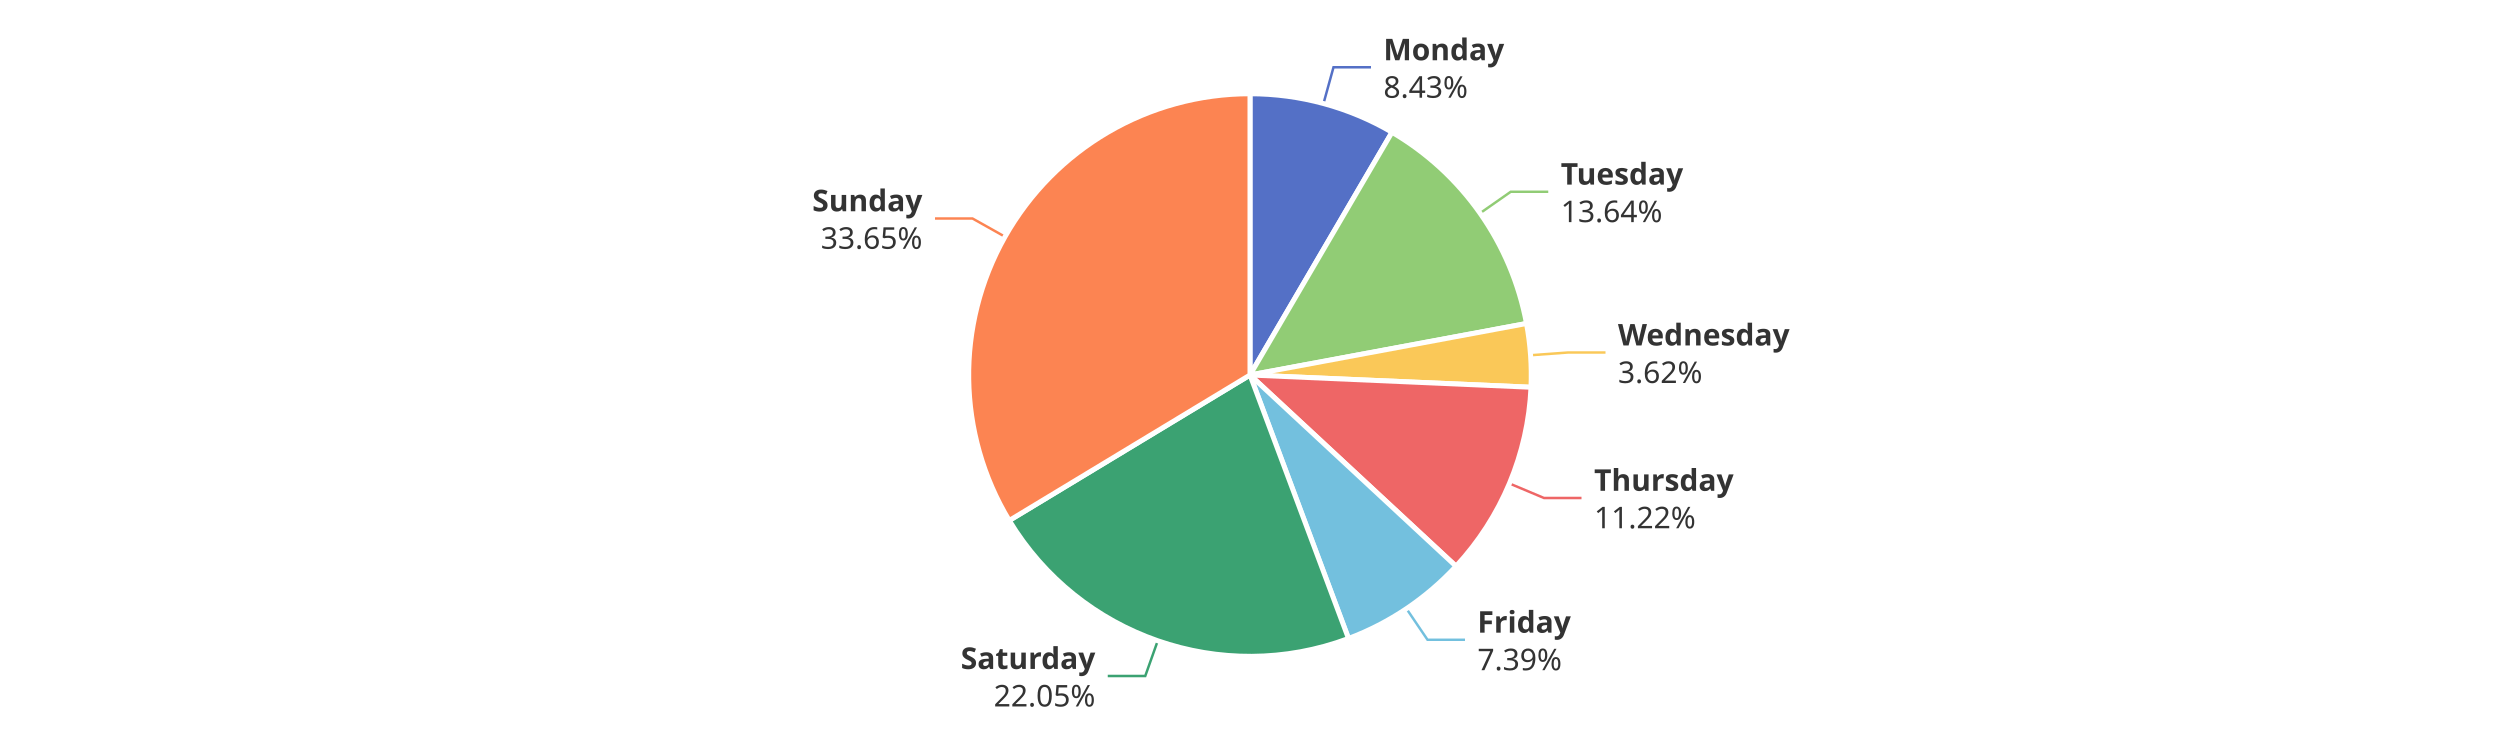
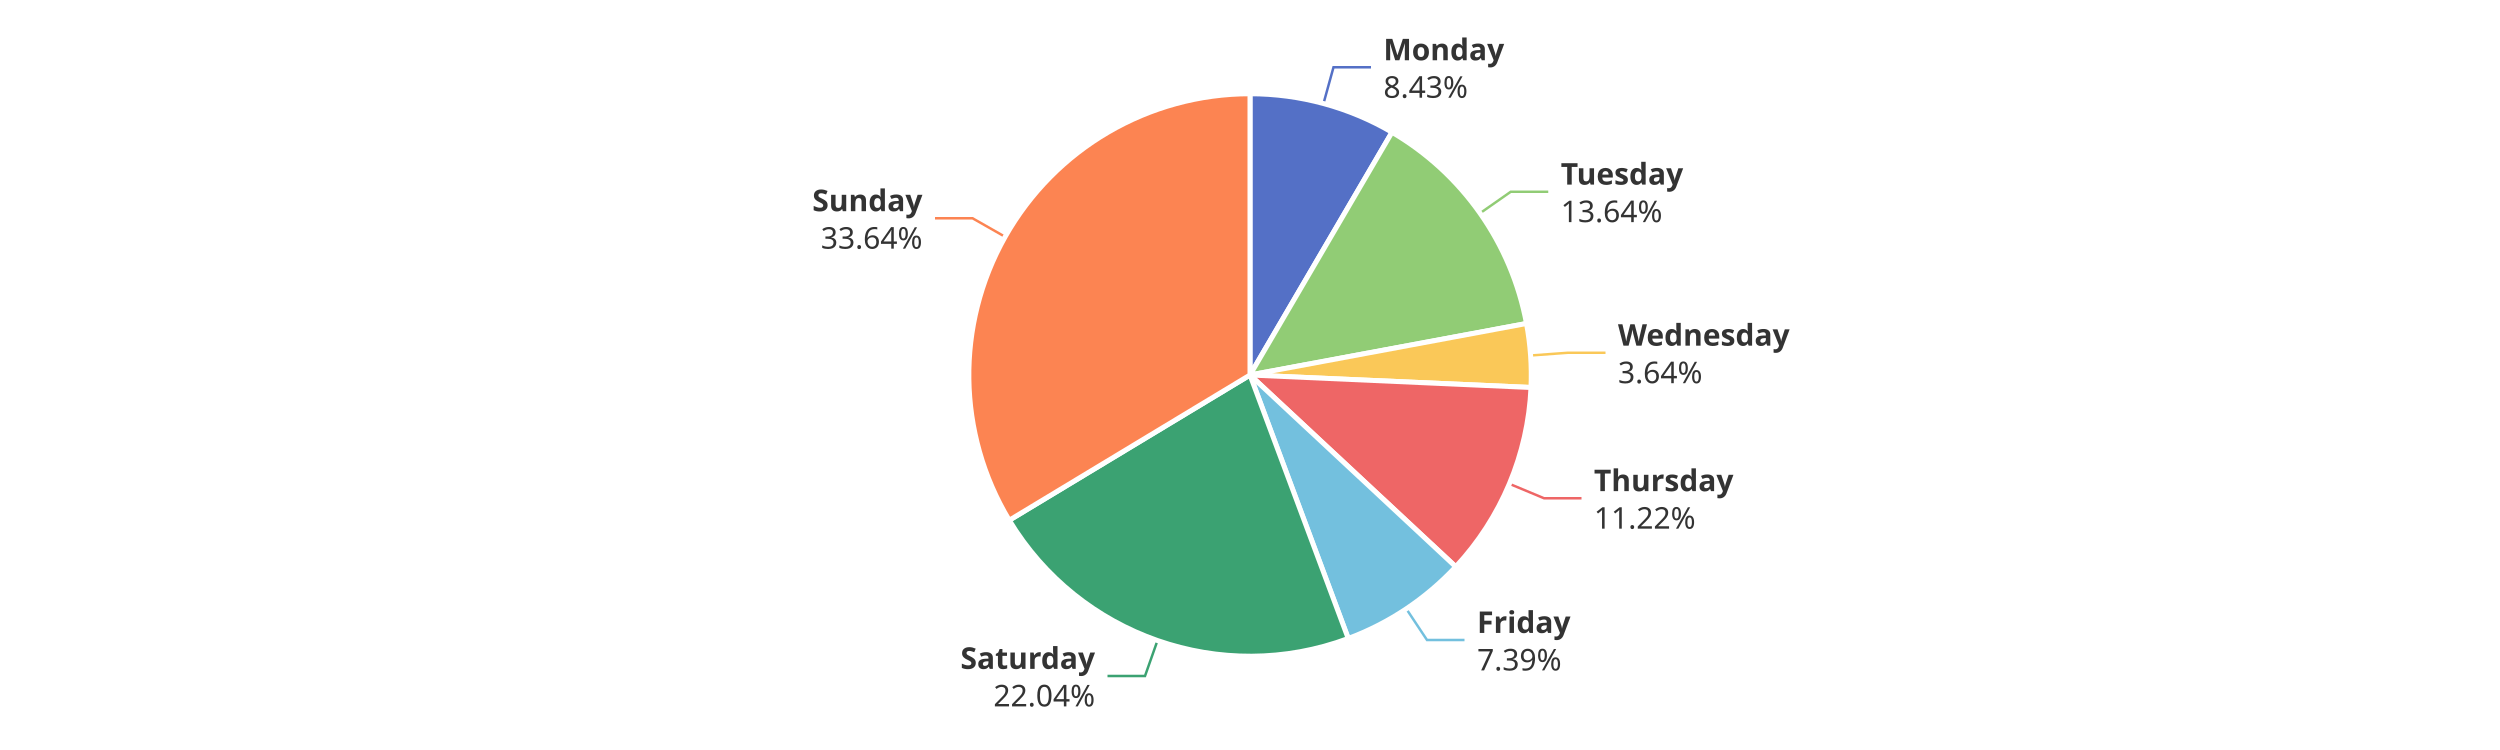
<svg xmlns="http://www.w3.org/2000/svg" width="1000" height="300" version="1.1" baseProfile="full" viewBox="0 0 1000 300">
  <rect width="1000" height="300" x="0" y="0" id="0" fill="#ffffff" />
  <polyline points="529.4 41.4 533.4 26.9 548.4 26.9" fill="none" stroke="#5470c6" />
  <polyline points="592 85.3 604.3 76.7 619.3 76.7" fill="none" stroke="#91cc75" />
-   <polyline points="612.2 142.1 627.2 141 642.2 141" fill="none" stroke="#fac858" />
-   <polyline points="603.8 193.4 617.6 199.2 632.6 199.2" fill="none" stroke="#ee6666" />
-   <polyline points="562.6 243.5 571 255.9 586 255.9" fill="none" stroke="#73c0de" />
-   <polyline points="463.1 256.3 458.1 270.4 443.1 270.4" fill="none" stroke="#3ba272" />
-   <polyline points="402 94.7 389 87.4 374 87.4" fill="none" stroke="#fc8452" />
+   <polyline points="612.2 142.2 627.2 141.1 642.2 141.1" fill="none" stroke="#fac858" />
+   <polyline points="603.7 193.5 617.6 199.3 632.6 199.3" fill="none" stroke="#ee6666" />
+   <polyline points="562.5 243.5 570.8 256 585.8 256" fill="none" stroke="#73c0de" />
+   <polyline points="463 256.2 458 270.4 443 270.4" fill="none" stroke="#3ba272" />
+   <polyline points="402 94.7 389 87.3 374 87.3" fill="none" stroke="#fc8452" />
  <path d="M500 37.5A112.5 112.5 0 0 1 556.8 52.9L500 150Z" fill="#5470c6" stroke="#fff" stroke-width="2" stroke-linejoin="round" />
  <path d="M556.8 52.9A112.5 112.5 0 0 1 610.6 129.4L500 150Z" fill="#91cc75" stroke="#fff" stroke-width="2" stroke-linejoin="round" />
-   <path d="M610.6 129.4A112.5 112.5 0 0 1 612.4 154.9L500 150Z" fill="#fac858" stroke="#fff" stroke-width="2" stroke-linejoin="round" />
-   <path d="M612.4 154.9A112.5 112.5 0 0 1 582.4 226.5L500 150Z" fill="#ee6666" stroke="#fff" stroke-width="2" stroke-linejoin="round" />
-   <path d="M582.4 226.5A112.5 112.5 0 0 1 539.4 255.4L500 150Z" fill="#73c0de" stroke="#fff" stroke-width="2" stroke-linejoin="round" />
-   <path d="M539.4 255.4A112.5 112.5 0 0 1 403.7 208.2L500 150Z" fill="#3ba272" stroke="#fff" stroke-width="2" stroke-linejoin="round" />
-   <path d="M403.7 208.2A112.5 112.5 0 0 1 500 37.5L500 150Z" fill="#fc8452" stroke="#fff" stroke-width="2" stroke-linejoin="round" />
+   <path d="M610.6 129.4A112.5 112.5 0 0 1 612.4 155L500 150Z" fill="#fac858" stroke="#fff" stroke-width="2" stroke-linejoin="round" />
+   <path d="M612.4 155A112.5 112.5 0 0 1 582.3 226.7L500 150Z" fill="#ee6666" stroke="#fff" stroke-width="2" stroke-linejoin="round" />
+   <path d="M582.3 226.7A112.5 112.5 0 0 1 539.3 255.4L500 150Z" fill="#73c0de" stroke="#fff" stroke-width="2" stroke-linejoin="round" />
+   <path d="M539.3 255.4A112.5 112.5 0 0 1 403.7 208.1L500 150Z" fill="#3ba272" stroke="#fff" stroke-width="2" stroke-linejoin="round" />
+   <path d="M403.7 208.1A112.5 112.5 0 0 1 500 37.5L500 150Z" fill="#fc8452" stroke="#fff" stroke-width="2" stroke-linejoin="round" />
  <path d="M0 -15l42.8 0l0 30l-42.8 0Z" transform="translate(553.3733 26.9452)" fill="none" />
  <text dominant-baseline="central" text-anchor="start" style="font-size:12px;font-family:sans-serif;font-weight:bold;" y="-7.5" transform="translate(553.3733 26.9452)" fill="#333" stroke="rgb(255,255,255)" stroke-width="2" paint-order="stroke" stroke-miterlimit="2">Monday</text>
  <text dominant-baseline="central" text-anchor="start" style="font-size:12px;font-family:sans-serif;" y="7.5" transform="translate(553.3733 26.9452)" fill="#333" stroke="rgb(255,255,255)" stroke-width="2" paint-order="stroke" stroke-miterlimit="2">8.43%</text>
  <path d="M0 -15l46.2 0l0 30l-46.2 0Z" transform="translate(624.3141 76.6868)" fill="none" />
  <text dominant-baseline="central" text-anchor="start" style="font-size:12px;font-family:sans-serif;font-weight:bold;" y="-7.5" transform="translate(624.3141 76.6868)" fill="#333" stroke="rgb(255,255,255)" stroke-width="2" paint-order="stroke" stroke-miterlimit="2">Tuesday</text>
  <text dominant-baseline="central" text-anchor="start" style="font-size:12px;font-family:sans-serif;" y="7.5" transform="translate(624.3141 76.6868)" fill="#333" stroke="rgb(255,255,255)" stroke-width="2" paint-order="stroke" stroke-miterlimit="2">13.64%</text>
-   <path d="M0 -15l63.6 0l0 30l-63.6 0Z" transform="translate(647.1844 141.035)" fill="none" />
-   <text dominant-baseline="central" text-anchor="start" style="font-size:12px;font-family:sans-serif;font-weight:bold;" y="-7.5" transform="translate(647.1844 141.035)" fill="#333" stroke="rgb(255,255,255)" stroke-width="2" paint-order="stroke" stroke-miterlimit="2">Wednesday</text>
-   <text dominant-baseline="central" text-anchor="start" style="font-size:12px;font-family:sans-serif;" y="7.5" transform="translate(647.1844 141.035)" fill="#333" stroke="rgb(255,255,255)" stroke-width="2" paint-order="stroke" stroke-miterlimit="2">3.62%</text>
-   <path d="M0 -15l50.2 0l0 30l-50.2 0Z" transform="translate(637.6408 199.162)" fill="none" />
-   <text dominant-baseline="central" text-anchor="start" style="font-size:12px;font-family:sans-serif;font-weight:bold;" y="-7.5" transform="translate(637.6408 199.162)" fill="#333" stroke="rgb(255,255,255)" stroke-width="2" paint-order="stroke" stroke-miterlimit="2">Thursday</text>
-   <text dominant-baseline="central" text-anchor="start" style="font-size:12px;font-family:sans-serif;" y="7.5" transform="translate(637.6408 199.162)" fill="#333" stroke="rgb(255,255,255)" stroke-width="2" paint-order="stroke" stroke-miterlimit="2">11.22%</text>
-   <path d="M0 -15l34.2 0l0 30l-34.2 0Z" transform="translate(590.9684 255.9233)" fill="none" />
-   <text dominant-baseline="central" text-anchor="start" style="font-size:12px;font-family:sans-serif;font-weight:bold;" y="-7.5" transform="translate(590.9684 255.9233)" fill="#333" stroke="rgb(255,255,255)" stroke-width="2" paint-order="stroke" stroke-miterlimit="2">Friday</text>
-   <text dominant-baseline="central" text-anchor="start" style="font-size:12px;font-family:sans-serif;" y="7.5" transform="translate(590.9684 255.9233)" fill="#333" stroke="rgb(255,255,255)" stroke-width="2" paint-order="stroke" stroke-miterlimit="2">7.39%</text>
-   <path d="M-48.2 -15l48.2 0l0 30l-48.2 0Z" transform="translate(438.1326 270.4299)" fill="none" />
-   <text dominant-baseline="central" text-anchor="end" style="font-size:12px;font-family:sans-serif;font-weight:bold;" y="-7.5" transform="translate(438.1326 270.4299)" fill="#333" stroke="rgb(255,255,255)" stroke-width="2" paint-order="stroke" stroke-miterlimit="2">Saturday</text>
-   <text dominant-baseline="central" text-anchor="end" style="font-size:12px;font-family:sans-serif;" y="7.5" transform="translate(438.1326 270.4299)" fill="#333" stroke="rgb(255,255,255)" stroke-width="2" paint-order="stroke" stroke-miterlimit="2">22.05%</text>
-   <path d="M-40.9 -15l40.9 0l0 30l-40.9 0Z" transform="translate(368.953 87.3516)" fill="none" />
-   <text dominant-baseline="central" text-anchor="end" style="font-size:12px;font-family:sans-serif;font-weight:bold;" y="-7.5" transform="translate(368.953 87.3516)" fill="#333" stroke="rgb(255,255,255)" stroke-width="2" paint-order="stroke" stroke-miterlimit="2">Sunday</text>
-   <text dominant-baseline="central" text-anchor="end" style="font-size:12px;font-family:sans-serif;" y="7.5" transform="translate(368.953 87.3516)" fill="#333" stroke="rgb(255,255,255)" stroke-width="2" paint-order="stroke" stroke-miterlimit="2">33.65%</text>
+   <path d="M0 -15l63.6 0l0 30l-63.6 0Z" transform="translate(647.19 141.1149)" fill="none" />
+   <text dominant-baseline="central" text-anchor="start" style="font-size:12px;font-family:sans-serif;font-weight:bold;" y="-7.5" transform="translate(647.19 141.1149)" fill="#333" stroke="rgb(255,255,255)" stroke-width="2" paint-order="stroke" stroke-miterlimit="2">Wednesday</text>
+   <text dominant-baseline="central" text-anchor="start" style="font-size:12px;font-family:sans-serif;" y="7.5" transform="translate(647.19 141.1149)" fill="#333" stroke="rgb(255,255,255)" stroke-width="2" paint-order="stroke" stroke-miterlimit="2">3.64%</text>
+   <path d="M0 -15l50.2 0l0 30l-50.2 0Z" transform="translate(637.5789 199.3098)" fill="none" />
+   <text dominant-baseline="central" text-anchor="start" style="font-size:12px;font-family:sans-serif;font-weight:bold;" y="-7.5" transform="translate(637.5789 199.3098)" fill="#333" stroke="rgb(255,255,255)" stroke-width="2" paint-order="stroke" stroke-miterlimit="2">Thursday</text>
+   <text dominant-baseline="central" text-anchor="start" style="font-size:12px;font-family:sans-serif;" y="7.5" transform="translate(637.5789 199.3098)" fill="#333" stroke="rgb(255,255,255)" stroke-width="2" paint-order="stroke" stroke-miterlimit="2">11.22%</text>
+   <path d="M0 -15l34.2 0l0 30l-34.2 0Z" transform="translate(590.8352 256.0124)" fill="none" />
+   <text dominant-baseline="central" text-anchor="start" style="font-size:12px;font-family:sans-serif;font-weight:bold;" y="-7.5" transform="translate(590.8352 256.0124)" fill="#333" stroke="rgb(255,255,255)" stroke-width="2" paint-order="stroke" stroke-miterlimit="2">Friday</text>
+   <text dominant-baseline="central" text-anchor="start" style="font-size:12px;font-family:sans-serif;" y="7.5" transform="translate(590.8352 256.0124)" fill="#333" stroke="rgb(255,255,255)" stroke-width="2" paint-order="stroke" stroke-miterlimit="2">7.39%</text>
+   <path d="M-48.2 -15l48.2 0l0 30l-48.2 0Z" transform="translate(438.0191 270.3904)" fill="none" />
+   <text dominant-baseline="central" text-anchor="end" style="font-size:12px;font-family:sans-serif;font-weight:bold;" y="-7.5" transform="translate(438.0191 270.3904)" fill="#333" stroke="rgb(255,255,255)" stroke-width="2" paint-order="stroke" stroke-miterlimit="2">Saturday</text>
+   <text dominant-baseline="central" text-anchor="end" style="font-size:12px;font-family:sans-serif;" y="7.5" transform="translate(438.0191 270.3904)" fill="#333" stroke="rgb(255,255,255)" stroke-width="2" paint-order="stroke" stroke-miterlimit="2">22.04%</text>
+   <path d="M-40.9 -15l40.9 0l0 30l-40.9 0Z" transform="translate(368.9727 87.3167)" fill="none" />
+   <text dominant-baseline="central" text-anchor="end" style="font-size:12px;font-family:sans-serif;font-weight:bold;" y="-7.5" transform="translate(368.9727 87.3167)" fill="#333" stroke="rgb(255,255,255)" stroke-width="2" paint-order="stroke" stroke-miterlimit="2">Sunday</text>
+   <text dominant-baseline="central" text-anchor="end" style="font-size:12px;font-family:sans-serif;" y="7.5" transform="translate(368.9727 87.3167)" fill="#333" stroke="rgb(255,255,255)" stroke-width="2" paint-order="stroke" stroke-miterlimit="2">33.64%</text>
</svg>
